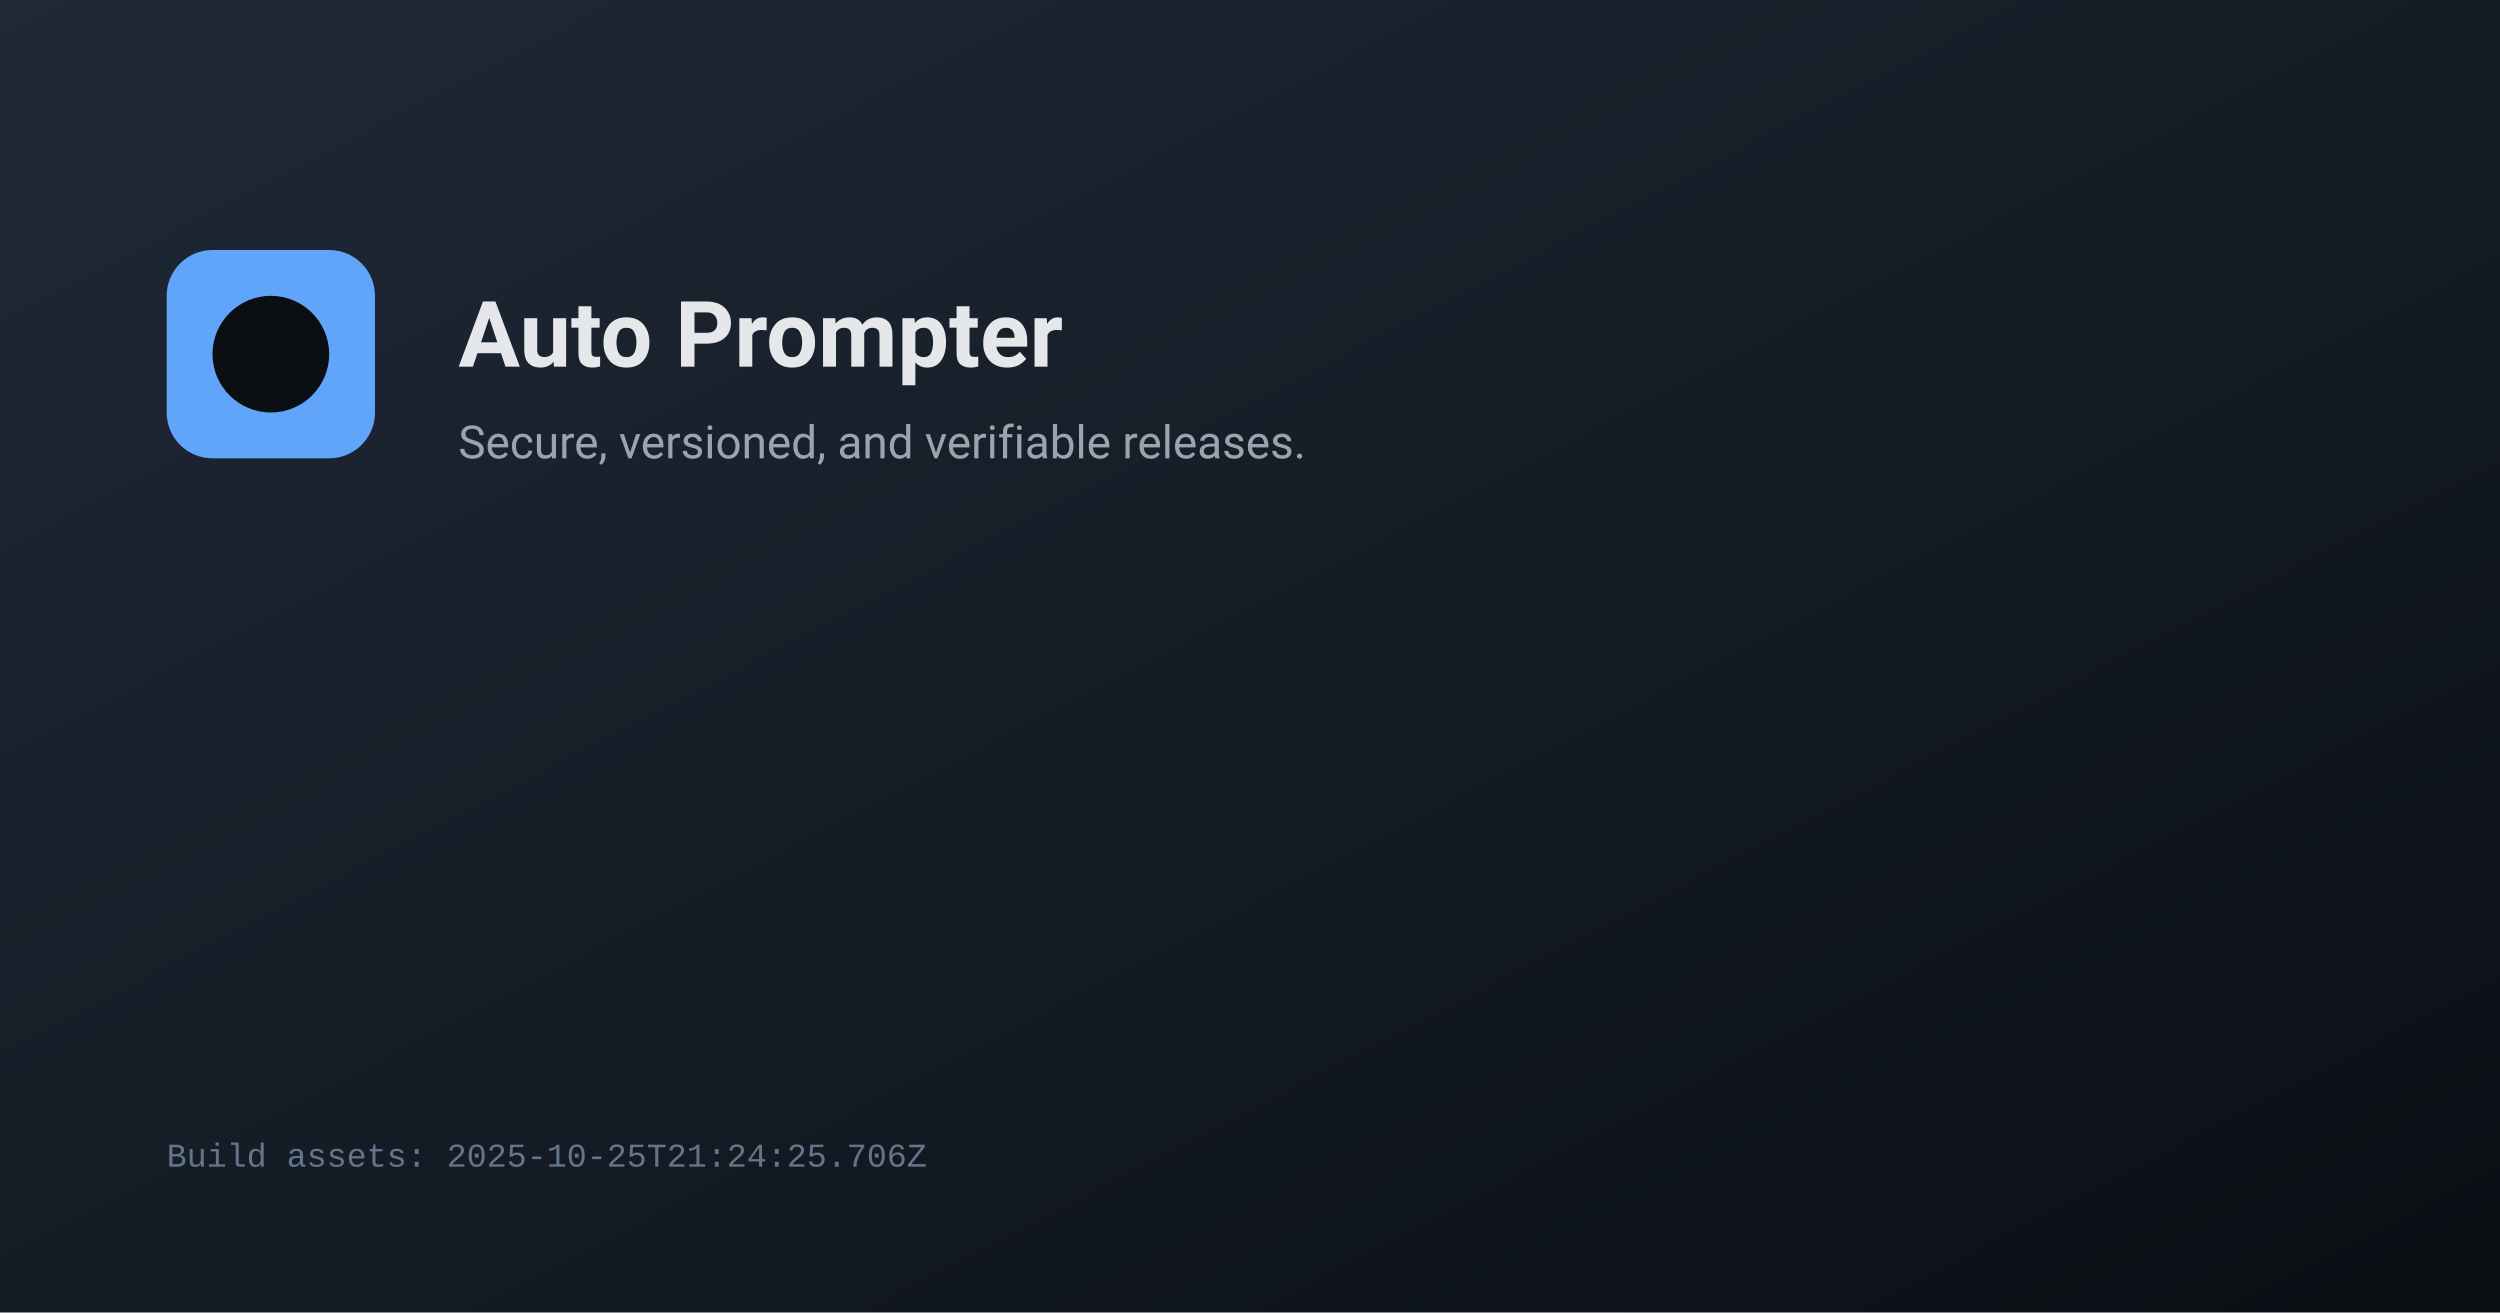
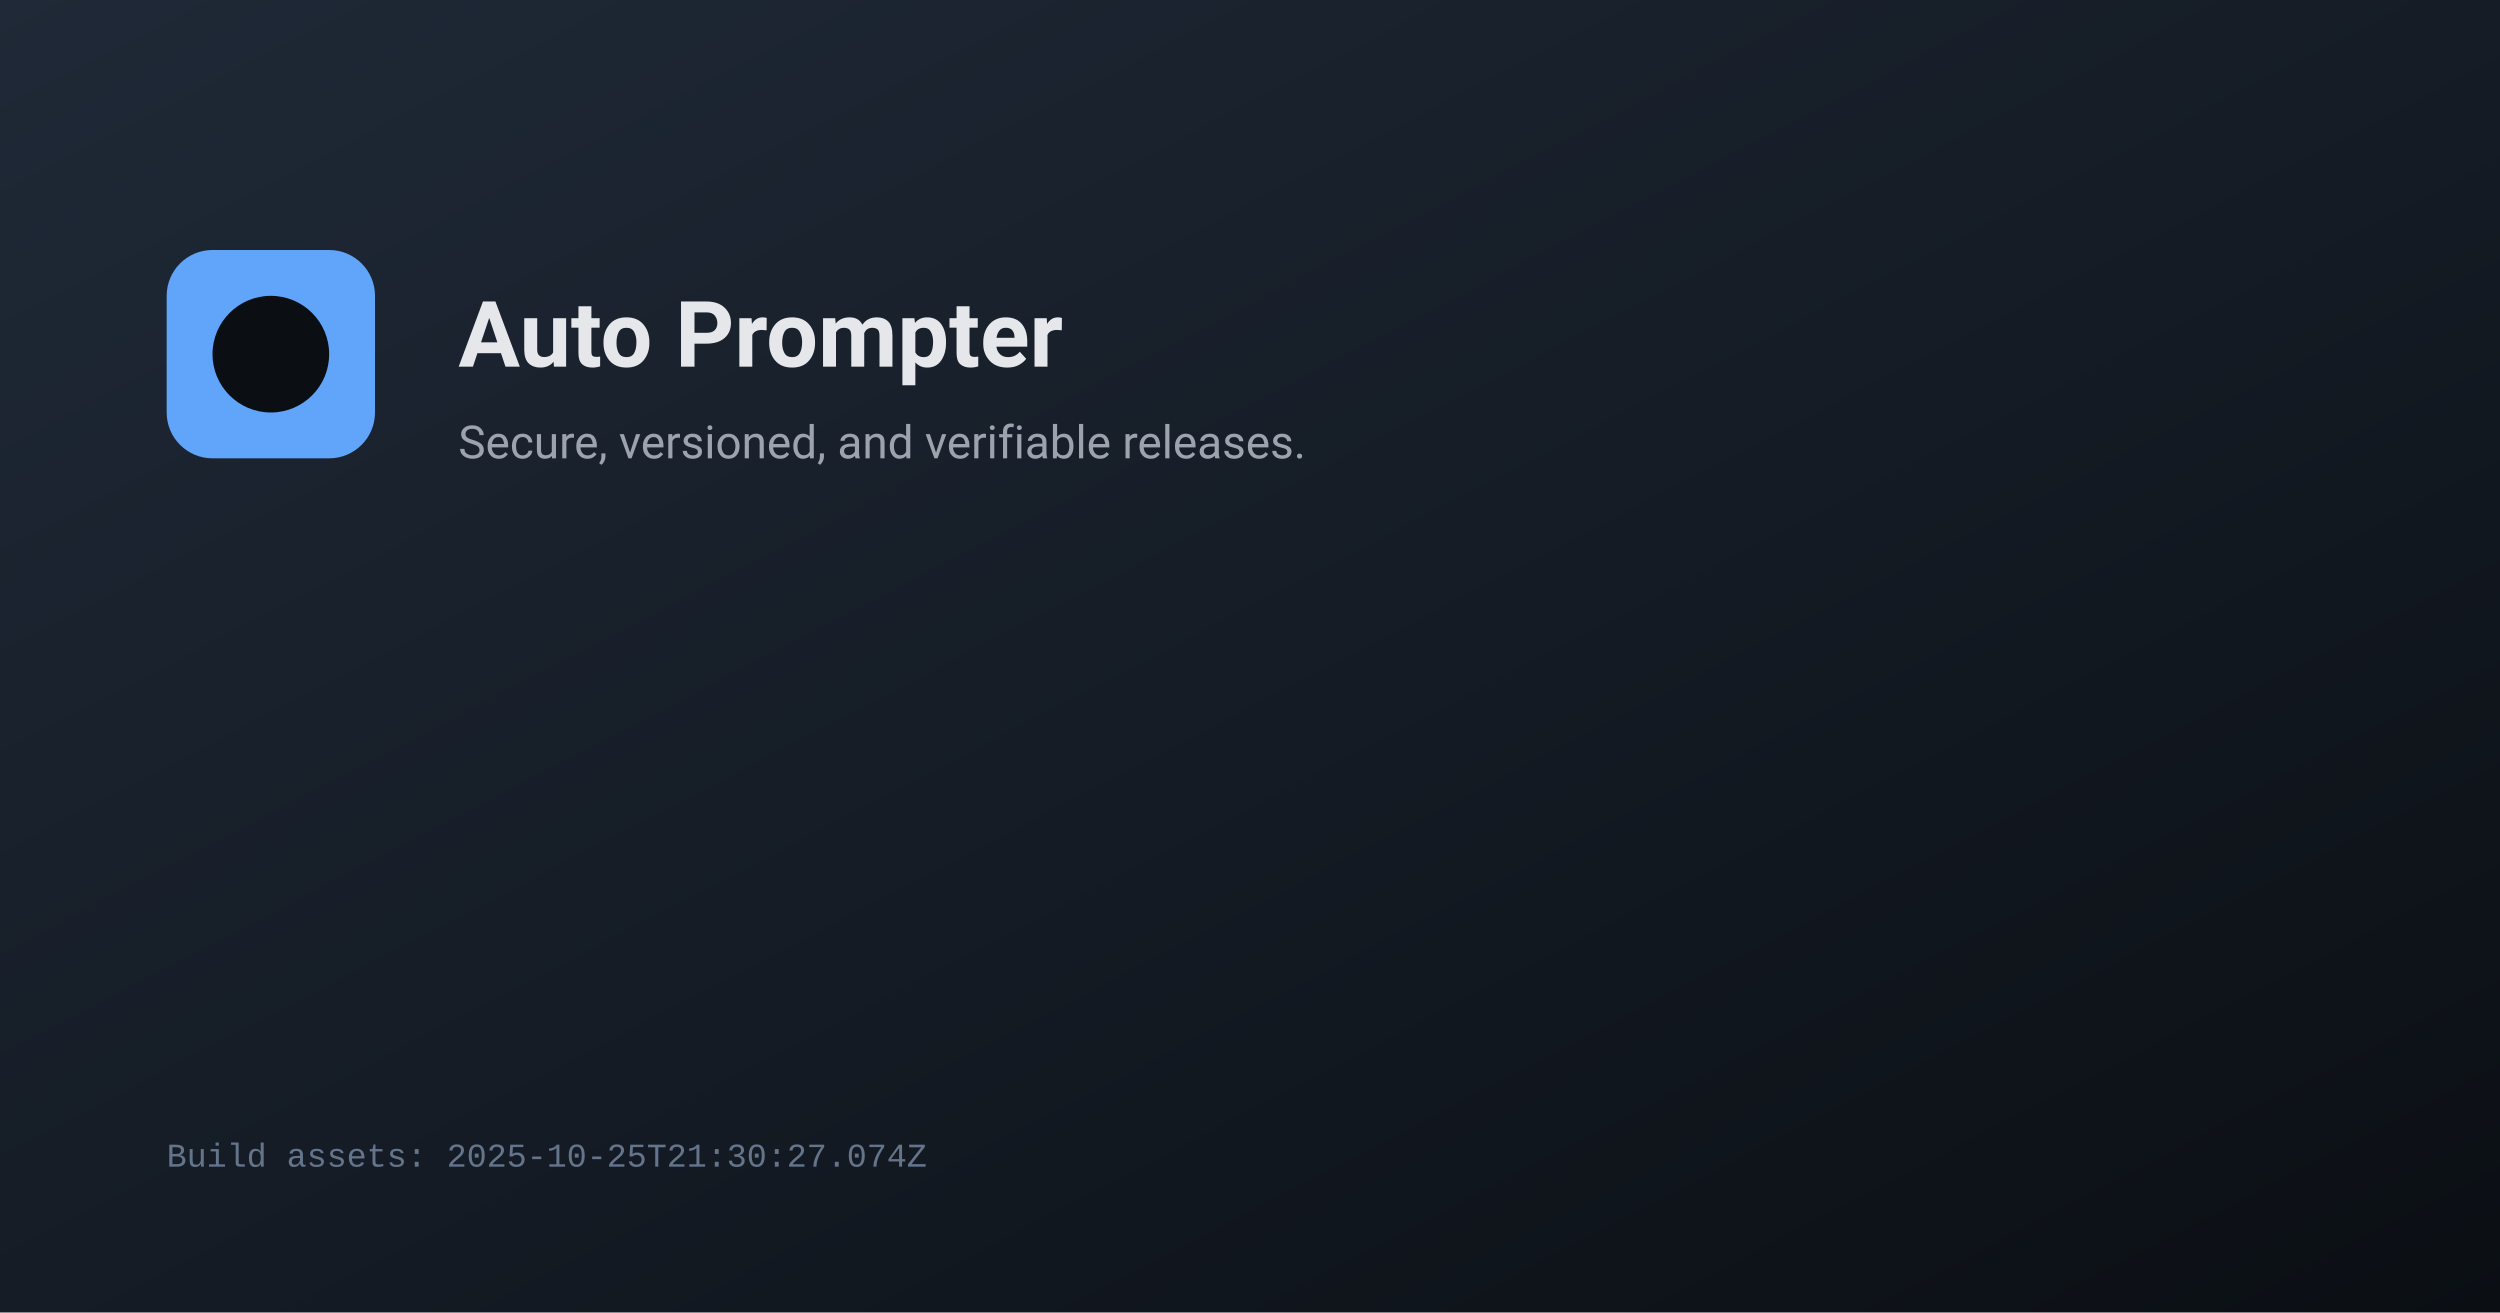
<svg xmlns="http://www.w3.org/2000/svg" width="1200" height="630" viewBox="0 0 1200 630">
  <defs>
    <linearGradient id="g" x1="0" y1="0" x2="1" y2="1">
      <stop offset="0%" stop-color="#1f2937" />
      <stop offset="100%" stop-color="#0b0f14" />
    </linearGradient>
  </defs>
  <rect width="1200" height="630" fill="url(#g)" />
  <g transform="translate(80,120)">
    <rect x="0" y="0" width="100" height="100" rx="22" fill="#60a5fa" />
    <circle cx="50" cy="50" r="28" fill="#0b0f14" />
    <text x="140" y="56" fill="#e5e7eb" font-family="system-ui, -apple-system, Segoe UI, Roboto, Ubuntu, Cantarell, Noto Sans, Helvetica, Arial, Apple Color Emoji, Segoe UI Emoji, Segoe UI Symbol" font-size="44" font-weight="600">Auto Prompter</text>
    <text x="140" y="100" fill="#9ca3af" font-family="system-ui, -apple-system, Segoe UI, Roboto, Ubuntu, Cantarell, Noto Sans, Helvetica, Arial, Apple Color Emoji, Segoe UI Emoji, Segoe UI Symbol" font-size="22">Secure, versioned, and verifiable releases.</text>
  </g>
-   <text x="80" y="560" fill="#64748b" font-family="ui-monospace, SFMono-Regular, Menlo, Monaco, Consolas, Liberation Mono, monospace" font-size="16">Build assets: 2025-10-25T21:24:25.706Z</text>
+   <text x="80" y="560" fill="#64748b" font-family="ui-monospace, SFMono-Regular, Menlo, Monaco, Consolas, Liberation Mono, monospace" font-size="16">Build assets: 2025-10-25T21:30:27.074Z</text>
</svg>
